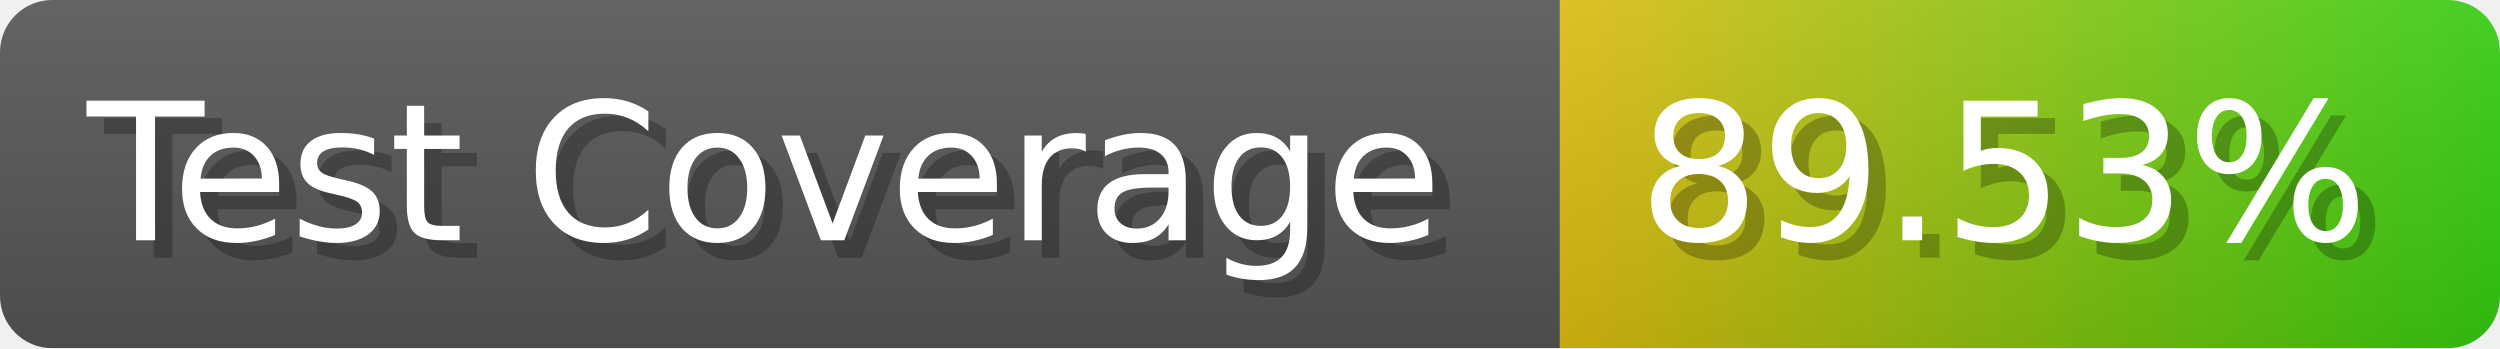
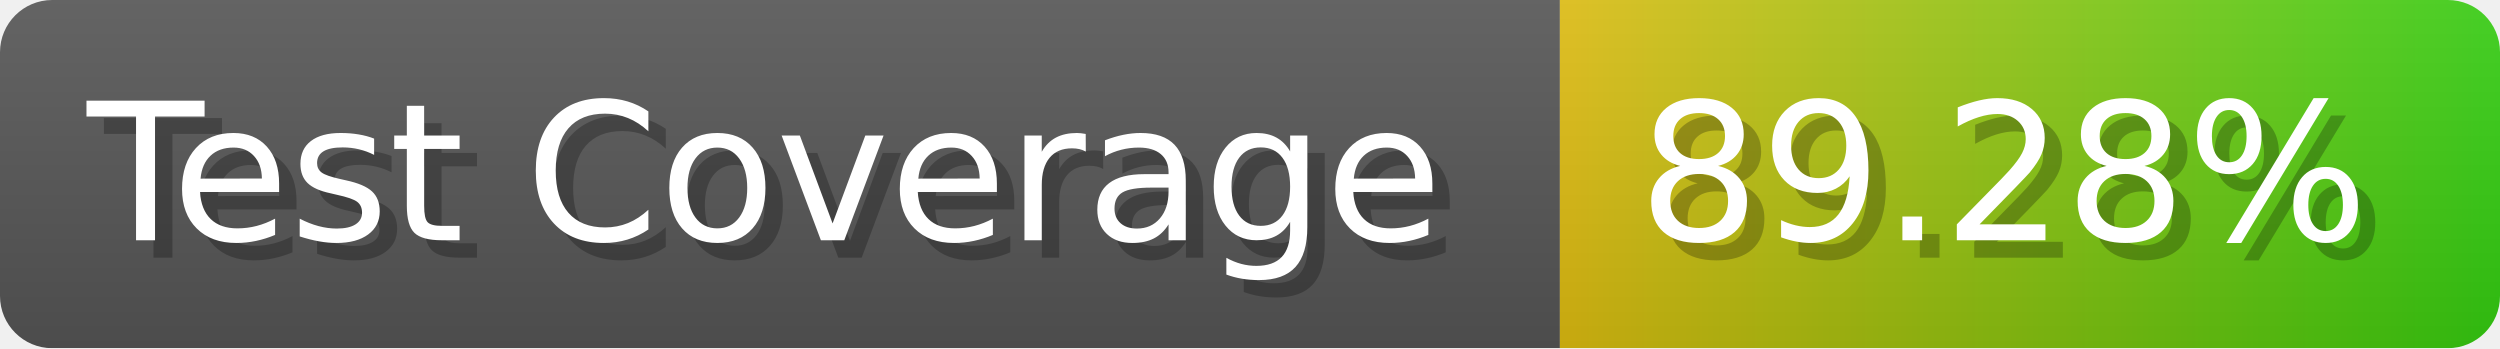
- <svg xmlns="http://www.w3.org/2000/svg" width="143.6" height="20" viewBox="0 0 1436 200" role="img" aria-label="Test Coverage: 89.53%">
+ <svg xmlns="http://www.w3.org/2000/svg" width="143.6" height="20" viewBox="0 0 1436 200" role="img" aria-label="Test Coverage: 89.28%">
  <linearGradient id="a" x2="0" y2="100%">
    <stop offset="0" stop-opacity=".1" stop-color="#EEE" />
    <stop offset="1" stop-opacity=".1" />
  </linearGradient>
  <mask id="m">
    <rect width="1436" height="200" rx="30" fill="#FFF" />
  </mask>
  <g mask="url(#m)">
    <rect width="896" height="200" fill="#555" />
    <rect width="540" height="200" fill="url(#x)" x="896" />
    <rect width="1436" height="200" fill="url(#a)" />
  </g>
  <g aria-hidden="true" fill="#fff" text-anchor="start" font-family="Verdana,DejaVu Sans,sans-serif" font-size="110">
    <text x="60" y="148" textLength="796" fill="#000" opacity="0.25">Test Coverage</text>
    <text x="50" y="138" textLength="796">Test Coverage</text>
-     <text x="951" y="148" textLength="440" fill="#000" opacity="0.25">89.53%</text>
-     <text x="941" y="138" textLength="440">89.53%</text>
+     <text x="951" y="148" textLength="440" fill="#000" opacity="0.25">89.28%</text>
+     <text x="941" y="138" textLength="440">89.28%</text>
  </g>
  <linearGradient id="x" x1="0%" y1="0%" x2="100%" y2="0%">
    <stop offset="0%" style="stop-color:#DB1" />
    <stop offset="100%" style="stop-color:#3C1" />
  </linearGradient>
</svg>
